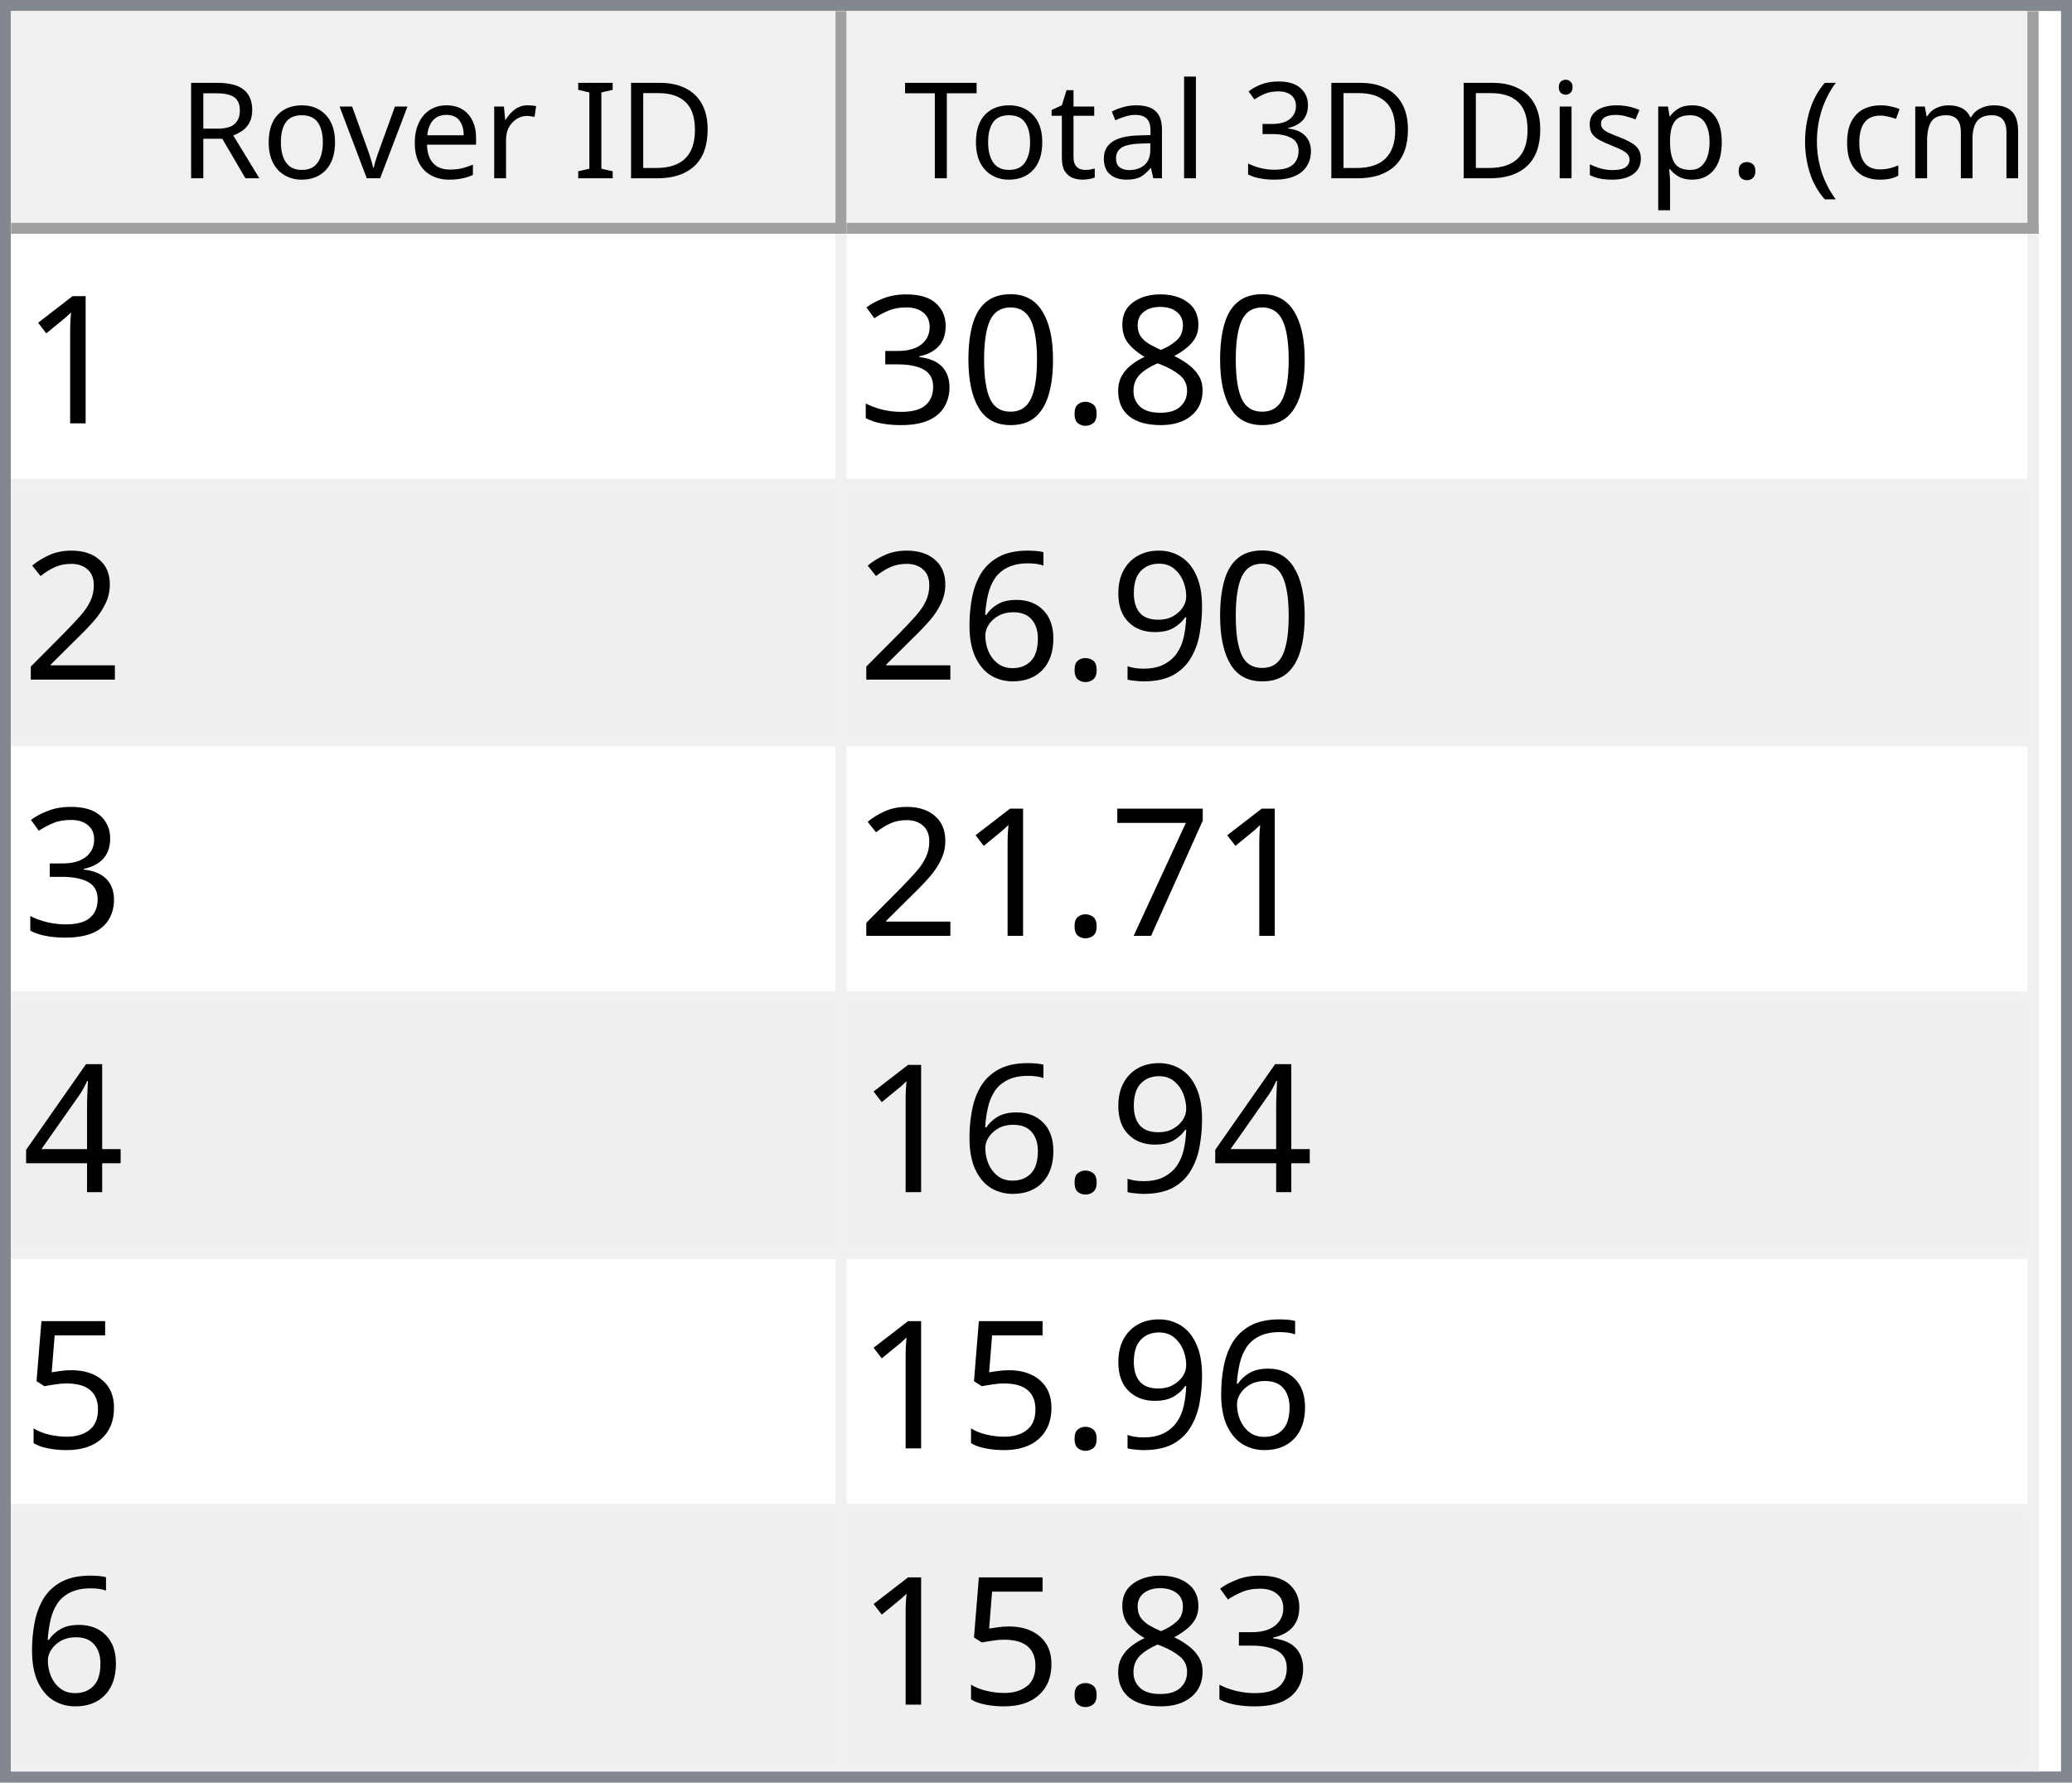
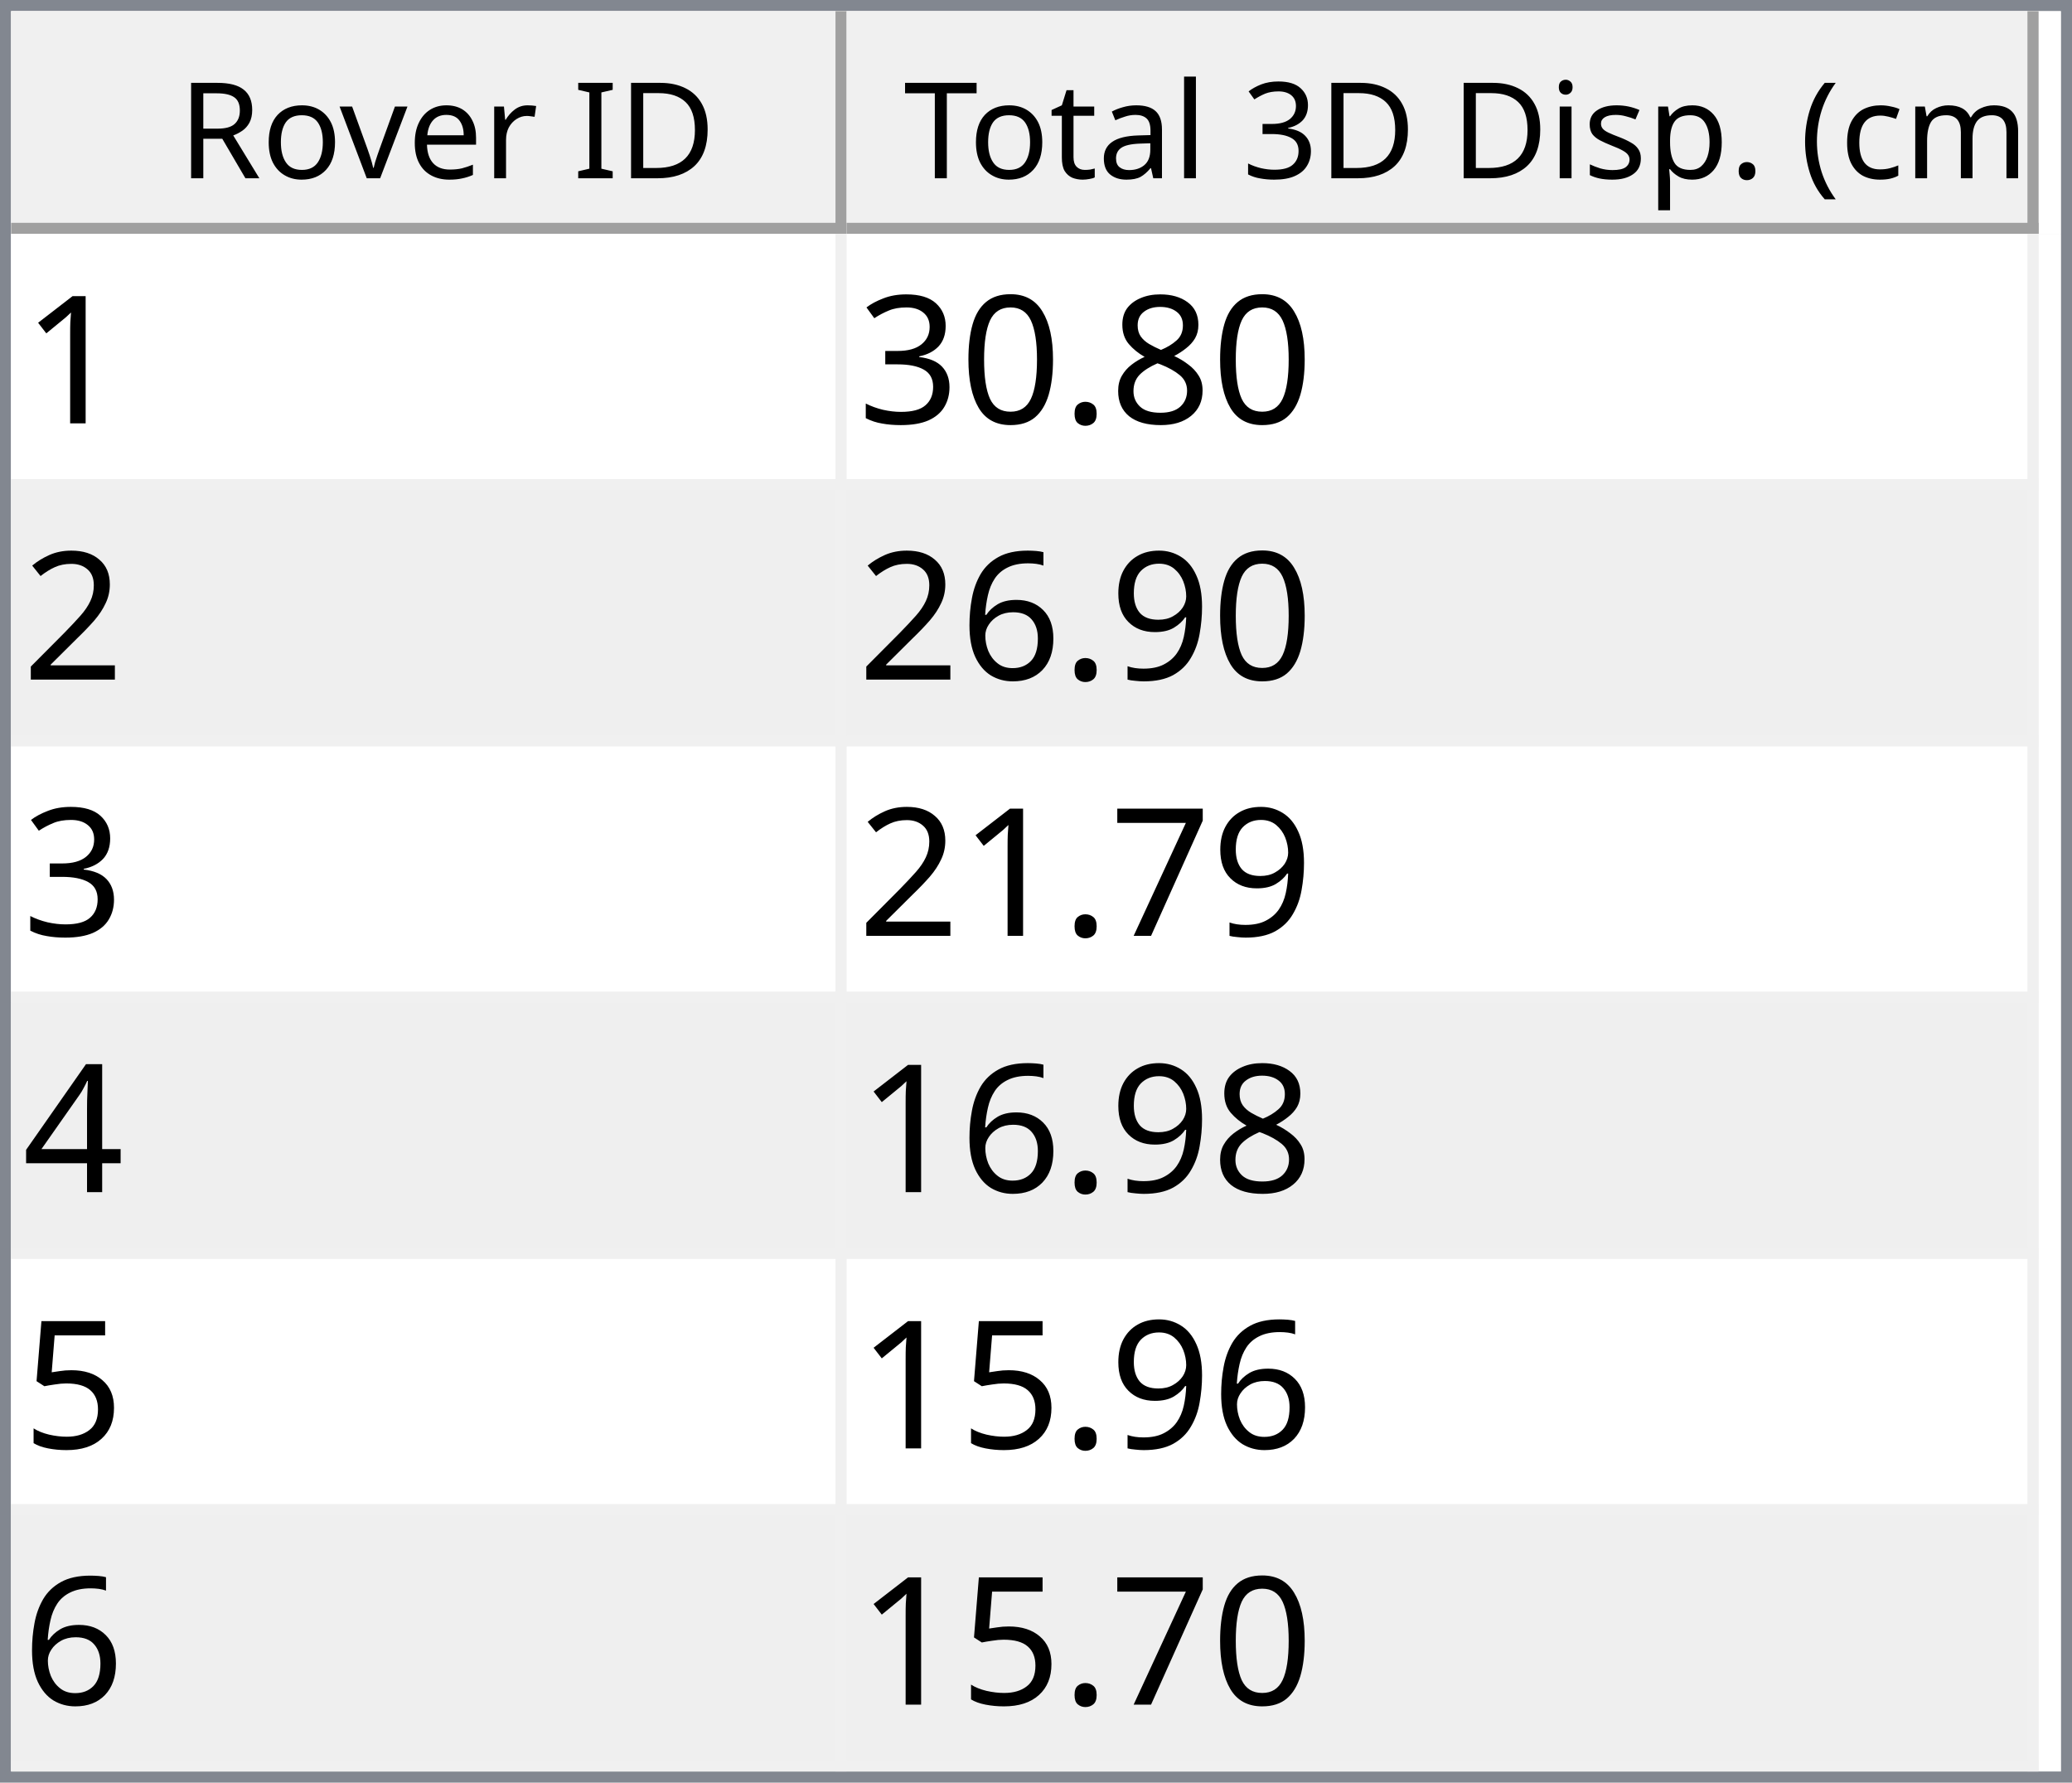
<svg xmlns="http://www.w3.org/2000/svg" style="fill-opacity:1; color-rendering:auto; color-interpolation:auto; text-rendering:auto; stroke:black; stroke-linecap:square; stroke-miterlimit:10; shape-rendering:auto; stroke-opacity:1; fill:black; stroke-dasharray:none; font-weight:normal; stroke-width:1; font-family:'Dialog'; font-style:normal; stroke-linejoin:miter; font-size:12px; stroke-dashoffset:0; image-rendering:auto;" width="186" height="160">
  <defs id="genericDefs" />
  <g>
    <defs id="defs1">
      <clipPath clipPathUnits="userSpaceOnUse" id="clipPath1">
        <path d="M0 0 L186 0 L186 160 L0 160 L0 0 Z" />
      </clipPath>
      <clipPath clipPathUnits="userSpaceOnUse" id="clipPath2">
        <path d="M0 0 L0 160 L186 160 L186 0 Z" />
      </clipPath>
      <clipPath clipPathUnits="userSpaceOnUse" id="clipPath3">
        <path d="M0 0 L0 20 L184 20 L184 0 Z" />
      </clipPath>
      <clipPath clipPathUnits="userSpaceOnUse" id="clipPath4">
        <path d="M0 0 L0 20 L75 20 L75 0 Z" />
      </clipPath>
      <clipPath clipPathUnits="userSpaceOnUse" id="clipPath5">
        <path d="M1 1 L1 19 L74 19 L74 1 Z" />
      </clipPath>
      <clipPath clipPathUnits="userSpaceOnUse" id="clipPath6">
        <path d="M0 0 L0 18 L73 18 L73 0 Z" />
      </clipPath>
      <clipPath clipPathUnits="userSpaceOnUse" id="clipPath7">
        <path d="M-0.5 -0.5 L-0.5 19.5 L74.5 19.5 L74.5 -0.5 Z" />
      </clipPath>
      <clipPath clipPathUnits="userSpaceOnUse" id="clipPath8">
        <path d="M0 0 L0 20 L107 20 L107 0 Z" />
      </clipPath>
      <clipPath clipPathUnits="userSpaceOnUse" id="clipPath9">
        <path d="M1 1 L1 19 L106 19 L106 1 Z" />
      </clipPath>
      <clipPath clipPathUnits="userSpaceOnUse" id="clipPath10">
        <path d="M0 0 L0 18 L105 18 L105 0 Z" />
      </clipPath>
      <clipPath clipPathUnits="userSpaceOnUse" id="clipPath11">
        <path d="M-0.5 -0.5 L-0.5 19.5 L106.5 19.5 L106.5 -0.5 Z" />
      </clipPath>
      <clipPath clipPathUnits="userSpaceOnUse" id="clipPath12">
        <path d="M0 0 L0 138 L184 138 L184 0 Z" />
      </clipPath>
      <clipPath clipPathUnits="userSpaceOnUse" id="clipPath13">
        <path d="M0 0 L0 138 L182 138 L182 0 Z" />
      </clipPath>
      <clipPath clipPathUnits="userSpaceOnUse" id="clipPath14">
        <path d="M-0.5 -0.5 L-0.5 137.5 L181.5 137.5 L181.5 -0.5 Z" />
      </clipPath>
      <clipPath clipPathUnits="userSpaceOnUse" id="clipPath15">
        <path d="M0 0 L0 22 L74 22 L74 0 Z" />
      </clipPath>
      <clipPath clipPathUnits="userSpaceOnUse" id="clipPath16">
        <path d="M0 0 L0 22 L106 22 L106 0 Z" />
      </clipPath>
      <font horiz-adv-x="64.551" id="font1">
        <font-face ascent="107.91" descent="25.098" units-per-em="100" style="font-style:normal; font-family:Segoe UI; font-weight:normal;" />
        <missing-glyph horiz-adv-x="64.551" d="M8.109 0 L8.109 68.266 L56.453 68.266 L56.453 0 L8.109 0 ZM15.328 7.234 L49.219 7.234 L49.219 61.031 L15.328 61.031 L15.328 7.234 Z" />
        <glyph unicode="D" horiz-adv-x="70.117" d="M9.188 0 L9.188 70.016 L28.516 70.016 Q65.531 70.016 65.531 35.891 Q65.531 19.672 55.25 9.836 Q44.969 0 27.734 0 L9.188 0 ZM17.391 62.594 L17.391 7.422 L27.828 7.422 Q41.609 7.422 49.273 14.797 Q56.938 22.172 56.938 35.688 Q56.938 62.594 28.328 62.594 L17.391 62.594 Z" />
        <glyph unicode="I" horiz-adv-x="26.611" d="M17.391 0 L9.188 0 L9.188 70.016 L17.391 70.016 L17.391 0 Z" />
        <glyph unicode=" " horiz-adv-x="27.393" d="" />
        <glyph unicode="r" horiz-adv-x="34.766" d="M34.188 41.891 Q32.078 43.5 28.125 43.5 Q23 43.5 19.555 38.672 Q16.109 33.844 16.109 25.484 L16.109 0 L8.109 0 L8.109 50 L16.109 50 L16.109 39.703 L16.312 39.703 Q18.016 44.969 21.531 47.922 Q25.047 50.875 29.391 50.875 Q32.516 50.875 34.188 50.203 L34.188 41.891 Z" />
        <glyph unicode="e" horiz-adv-x="52.295" d="M48.297 23 L12.984 23 Q13.188 14.656 17.484 10.109 Q21.781 5.562 29.297 5.562 Q37.75 5.562 44.828 11.141 L44.828 3.609 Q38.234 -1.172 27.391 -1.172 Q16.797 -1.172 10.742 5.641 Q4.688 12.453 4.688 24.812 Q4.688 36.469 11.305 43.82 Q17.922 51.172 27.734 51.172 Q37.547 51.172 42.922 44.828 Q48.297 38.484 48.297 27.203 L48.297 23 ZM40.094 29.781 Q40.047 36.719 36.75 40.578 Q33.453 44.438 27.594 44.438 Q21.922 44.438 17.969 40.383 Q14.016 36.328 13.094 29.781 L40.094 29.781 Z" />
        <glyph unicode="v" horiz-adv-x="47.9" d="M47.406 50 L27.484 0 L19.625 0 L0.688 50 L9.469 50 L22.172 13.672 Q23.578 9.672 23.922 6.688 L24.125 6.688 Q24.609 10.453 25.688 13.484 L38.969 50 L47.406 50 Z" />
        <glyph unicode="o" horiz-adv-x="58.594" d="M29 -1.172 Q17.922 -1.172 11.305 5.836 Q4.688 12.844 4.688 24.422 Q4.688 37.016 11.57 44.094 Q18.453 51.172 30.172 51.172 Q41.359 51.172 47.633 44.289 Q53.906 37.406 53.906 25.203 Q53.906 13.234 47.141 6.031 Q40.375 -1.172 29 -1.172 ZM29.594 44.438 Q21.875 44.438 17.383 39.188 Q12.891 33.938 12.891 24.703 Q12.891 15.828 17.43 10.695 Q21.969 5.562 29.594 5.562 Q37.359 5.562 41.531 10.594 Q45.703 15.625 45.703 24.906 Q45.703 34.281 41.531 39.359 Q37.359 44.438 29.594 44.438 Z" />
        <glyph unicode="R" horiz-adv-x="59.814" d="M59.375 0 L49.609 0 L37.891 19.625 Q36.281 22.359 34.766 24.289 Q33.25 26.219 31.664 27.438 Q30.078 28.656 28.25 29.219 Q26.422 29.781 24.125 29.781 L17.391 29.781 L17.391 0 L9.188 0 L9.188 70.016 L30.078 70.016 Q34.672 70.016 38.555 68.867 Q42.438 67.719 45.289 65.375 Q48.141 63.031 49.758 59.547 Q51.375 56.062 51.375 51.375 Q51.375 47.703 50.273 44.656 Q49.172 41.609 47.148 39.211 Q45.125 36.812 42.266 35.133 Q39.406 33.453 35.844 32.516 L35.844 32.328 Q37.594 31.547 38.891 30.547 Q40.188 29.547 41.359 28.18 Q42.531 26.812 43.68 25.078 Q44.828 23.344 46.234 21.047 L59.375 0 ZM17.391 62.594 L17.391 37.203 L28.516 37.203 Q31.594 37.203 34.203 38.133 Q36.812 39.062 38.719 40.797 Q40.625 42.531 41.703 45.047 Q42.781 47.562 42.781 50.688 Q42.781 56.297 39.141 59.445 Q35.5 62.594 28.609 62.594 L17.391 62.594 Z" />
        <glyph unicode=")" horiz-adv-x="30.176" d="M8.297 -15.922 L1.172 -15.922 Q16.406 2.344 16.406 26.812 Q16.406 51.469 1.078 70.016 L8.297 70.016 Q23.531 52.156 23.531 26.703 Q23.531 1.375 8.297 -15.922 Z" />
        <glyph unicode="m" horiz-adv-x="86.133" d="M79.109 0 L71.094 0 L71.094 28.719 Q71.094 37.016 68.531 40.727 Q65.969 44.438 59.906 44.438 Q54.781 44.438 51.195 39.75 Q47.609 35.062 47.609 28.516 L47.609 0 L39.594 0 L39.594 29.688 Q39.594 44.438 28.219 44.438 Q22.953 44.438 19.531 40.016 Q16.109 35.594 16.109 28.516 L16.109 0 L8.109 0 L8.109 50 L16.109 50 L16.109 42.094 L16.312 42.094 Q21.625 51.172 31.844 51.172 Q36.969 51.172 40.773 48.312 Q44.578 45.453 46 40.828 Q51.562 51.172 62.594 51.172 Q79.109 51.172 79.109 30.812 L79.109 0 Z" />
        <glyph unicode="c" horiz-adv-x="46.191" d="M42.188 2.297 Q36.422 -1.172 28.516 -1.172 Q17.828 -1.172 11.258 5.789 Q4.688 12.75 4.688 23.828 Q4.688 36.188 11.766 43.68 Q18.844 51.172 30.672 51.172 Q37.25 51.172 42.281 48.734 L42.281 40.531 Q36.719 44.438 30.375 44.438 Q22.703 44.438 17.797 38.945 Q12.891 33.453 12.891 24.516 Q12.891 15.719 17.508 10.641 Q22.125 5.562 29.891 5.562 Q36.422 5.562 42.188 9.906 L42.188 2.297 Z" />
        <glyph unicode="(" horiz-adv-x="30.176" d="M29.109 -15.922 L21.969 -15.922 Q6.844 1.375 6.844 26.703 Q6.844 52.156 21.969 70.016 L29.203 70.016 Q13.875 51.469 13.875 26.812 Q13.875 2.344 29.109 -15.922 Z" />
        <glyph unicode="." horiz-adv-x="21.68" d="M10.891 -1.078 Q8.641 -1.078 7.055 0.539 Q5.469 2.156 5.469 4.391 Q5.469 6.641 7.055 8.273 Q8.641 9.906 10.891 9.906 Q13.188 9.906 14.797 8.273 Q16.406 6.641 16.406 4.391 Q16.406 2.156 14.797 0.539 Q13.188 -1.078 10.891 -1.078 Z" />
        <glyph unicode="p" horiz-adv-x="58.789" d="M16.312 7.234 L16.109 7.234 L16.109 -23 L8.109 -23 L8.109 50 L16.109 50 L16.109 41.219 L16.312 41.219 Q22.219 51.172 33.594 51.172 Q43.266 51.172 48.688 44.461 Q54.109 37.75 54.109 26.469 Q54.109 13.922 48 6.375 Q41.891 -1.172 31.297 -1.172 Q21.578 -1.172 16.312 7.234 ZM16.109 27.391 L16.109 20.406 Q16.109 14.203 20.141 9.883 Q24.172 5.562 30.375 5.562 Q37.641 5.562 41.773 11.133 Q45.906 16.703 45.906 26.609 Q45.906 34.969 42.047 39.703 Q38.188 44.438 31.594 44.438 Q24.609 44.438 20.359 39.578 Q16.109 34.719 16.109 27.391 Z" />
        <glyph unicode="s" horiz-adv-x="42.432" d="M5.078 1.812 L5.078 10.406 Q11.625 5.562 19.484 5.562 Q30.031 5.562 30.031 12.594 Q30.031 14.594 29.125 15.992 Q28.219 17.391 26.68 18.461 Q25.141 19.531 23.07 20.383 Q21 21.234 18.609 22.172 Q15.281 23.484 12.766 24.828 Q10.25 26.172 8.57 27.859 Q6.891 29.547 6.031 31.695 Q5.172 33.844 5.172 36.719 Q5.172 40.234 6.789 42.945 Q8.406 45.656 11.086 47.484 Q13.766 49.312 17.211 50.242 Q20.656 51.172 24.312 51.172 Q30.812 51.172 35.938 48.922 L35.938 40.828 Q30.422 44.438 23.25 44.438 Q21 44.438 19.195 43.922 Q17.391 43.406 16.094 42.477 Q14.797 41.547 14.086 40.258 Q13.375 38.969 13.375 37.406 Q13.375 35.453 14.086 34.133 Q14.797 32.812 16.164 31.789 Q17.531 30.766 19.484 29.938 Q21.438 29.109 23.922 28.125 Q27.25 26.859 29.883 25.516 Q32.516 24.172 34.375 22.484 Q36.234 20.797 37.234 18.602 Q38.234 16.406 38.234 13.375 Q38.234 9.672 36.602 6.938 Q34.969 4.203 32.234 2.398 Q29.5 0.594 25.93 -0.289 Q22.359 -1.172 18.453 -1.172 Q10.75 -1.172 5.078 1.812 Z" />
        <glyph unicode="i" horiz-adv-x="24.219" d="M12.203 62.703 Q10.062 62.703 8.547 64.164 Q7.031 65.625 7.031 67.875 Q7.031 70.125 8.547 71.609 Q10.062 73.094 12.203 73.094 Q14.406 73.094 15.945 71.609 Q17.484 70.125 17.484 67.875 Q17.484 65.719 15.945 64.211 Q14.406 62.703 12.203 62.703 ZM16.109 0 L8.109 0 L8.109 50 L16.109 50 L16.109 0 Z" />
        <glyph unicode="3" horiz-adv-x="53.906" d="M46.531 19.828 Q46.531 15.094 44.75 11.211 Q42.969 7.328 39.719 4.57 Q36.469 1.812 31.93 0.297 Q27.391 -1.219 21.922 -1.219 Q11.922 -1.219 6 2.594 L6 11.188 Q13.094 5.609 22.219 5.609 Q25.875 5.609 28.828 6.539 Q31.781 7.469 33.906 9.227 Q36.031 10.984 37.18 13.477 Q38.328 15.969 38.328 19.094 Q38.328 32.812 18.797 32.812 L12.984 32.812 L12.984 39.594 L18.5 39.594 Q35.797 39.594 35.797 52.484 Q35.797 64.406 22.609 64.406 Q15.188 64.406 8.688 59.422 L8.688 67.188 Q15.375 71.188 24.609 71.188 Q29 71.188 32.57 69.969 Q36.141 68.75 38.68 66.555 Q41.219 64.359 42.609 61.281 Q44 58.203 44 54.5 Q44 40.672 30.031 36.719 L30.031 36.531 Q33.594 36.141 36.625 34.797 Q39.656 33.453 41.852 31.305 Q44.047 29.156 45.289 26.25 Q46.531 23.344 46.531 19.828 Z" />
        <glyph unicode="l" horiz-adv-x="24.219" d="M16.109 0 L8.109 0 L8.109 74.031 L16.109 74.031 L16.109 0 Z" />
        <glyph unicode="a" horiz-adv-x="50.879" d="M43.891 0 L35.891 0 L35.891 7.812 L35.688 7.812 Q30.469 -1.172 20.312 -1.172 Q12.844 -1.172 8.617 2.781 Q4.391 6.734 4.391 13.281 Q4.391 27.297 20.906 29.594 L35.891 31.688 Q35.891 44.438 25.594 44.438 Q16.547 44.438 9.281 38.281 L9.281 46.484 Q16.656 51.172 26.266 51.172 Q43.891 51.172 43.891 32.516 L43.891 0 ZM35.891 25.297 L23.828 23.641 Q18.266 22.859 15.43 20.875 Q12.594 18.891 12.594 13.875 Q12.594 10.203 15.211 7.883 Q17.828 5.562 22.172 5.562 Q28.125 5.562 32.008 9.742 Q35.891 13.922 35.891 20.312 L35.891 25.297 Z" />
        <glyph unicode="t" horiz-adv-x="33.887" d="M31.297 0.484 Q28.469 -1.078 23.828 -1.078 Q10.688 -1.078 10.688 13.578 L10.688 43.172 L2.094 43.172 L2.094 50 L10.688 50 L10.688 62.203 L18.703 64.797 L18.703 50 L31.297 50 L31.297 43.172 L18.703 43.172 L18.703 14.984 Q18.703 9.969 20.414 7.82 Q22.125 5.672 26.078 5.672 Q29.109 5.672 31.297 7.328 L31.297 0.484 Z" />
        <glyph unicode="T" horiz-adv-x="52.393" d="M50.594 62.594 L30.375 62.594 L30.375 0 L22.172 0 L22.172 62.594 L2 62.594 L2 70.016 L50.594 70.016 L50.594 62.594 Z" />
      </font>
      <font horiz-adv-x="75.0" id="font2">
        <font-face ascent="100.537" descent="21.973" units-per-em="100" style="font-style:normal; font-family:sans-serif; font-weight:normal;" />
        <missing-glyph horiz-adv-x="75.0" d="M12.5 0 L12.5 62.5 L62.5 62.5 L62.5 0 L12.5 0 ZM14.062 1.562 L60.938 1.562 L60.938 60.938 L14.062 60.938 L14.062 1.562 Z" />
        <glyph unicode="1" horiz-adv-x="55.615" d="M37.25 0 L28.469 0 L28.469 56 Q25.297 52.984 20.141 49.953 Q14.984 46.922 10.891 45.406 L10.891 53.906 Q18.266 57.375 23.781 62.305 Q29.297 67.234 31.594 71.875 L37.25 71.875 L37.25 0 Z" />
        <glyph unicode="8" horiz-adv-x="55.615" d="M17.672 38.812 Q12.203 40.828 9.57 44.539 Q6.938 48.25 6.938 53.422 Q6.938 61.234 12.555 66.555 Q18.172 71.875 27.484 71.875 Q36.859 71.875 42.578 66.43 Q48.297 60.984 48.297 53.172 Q48.297 48.188 45.68 44.508 Q43.062 40.828 37.75 38.812 Q44.344 36.672 47.781 31.883 Q51.219 27.094 51.219 20.453 Q51.219 11.281 44.727 5.031 Q38.234 -1.219 27.641 -1.219 Q17.047 -1.219 10.547 5.055 Q4.047 11.328 4.047 20.703 Q4.047 27.688 7.594 32.398 Q11.141 37.109 17.672 38.812 ZM15.922 53.719 Q15.922 48.641 19.195 45.414 Q22.469 42.188 27.688 42.188 Q32.766 42.188 36.016 45.383 Q39.266 48.578 39.266 53.219 Q39.266 58.062 35.914 61.359 Q32.562 64.656 27.594 64.656 Q22.562 64.656 19.242 61.43 Q15.922 58.203 15.922 53.719 ZM13.094 20.656 Q13.094 16.891 14.875 13.375 Q16.656 9.859 20.172 7.93 Q23.688 6 27.734 6 Q34.031 6 38.133 10.055 Q42.234 14.109 42.234 20.359 Q42.234 26.703 38.016 30.859 Q33.797 35.016 27.438 35.016 Q21.234 35.016 17.164 30.914 Q13.094 26.812 13.094 20.656 Z" />
        <glyph unicode="." horiz-adv-x="27.783" d="M9.078 0 L9.078 10.016 L19.094 10.016 L19.094 0 L9.078 0 Z" />
        <glyph unicode="0" horiz-adv-x="55.615" d="M4.156 35.297 Q4.156 48 6.766 55.742 Q9.375 63.484 14.523 67.68 Q19.672 71.875 27.484 71.875 Q33.25 71.875 37.594 69.555 Q41.938 67.234 44.773 62.867 Q47.609 58.5 49.219 52.227 Q50.828 45.953 50.828 35.297 Q50.828 22.703 48.242 14.969 Q45.656 7.234 40.508 3.008 Q35.359 -1.219 27.484 -1.219 Q17.141 -1.219 11.234 6.203 Q4.156 15.141 4.156 35.297 ZM13.188 35.297 Q13.188 17.672 17.312 11.836 Q21.438 6 27.484 6 Q33.547 6 37.672 11.859 Q41.797 17.719 41.797 35.297 Q41.797 52.984 37.672 58.789 Q33.547 64.594 27.391 64.594 Q21.344 64.594 17.719 59.469 Q13.188 52.938 13.188 35.297 Z" />
        <glyph unicode="3" horiz-adv-x="55.615" d="M4.203 18.891 L12.984 20.062 Q14.5 12.594 18.141 9.297 Q21.781 6 27 6 Q33.203 6 37.477 10.297 Q41.75 14.594 41.75 20.953 Q41.75 27 37.797 30.93 Q33.844 34.859 27.734 34.859 Q25.25 34.859 21.531 33.891 L22.516 41.609 Q23.391 41.5 23.922 41.5 Q29.547 41.5 34.039 44.43 Q38.531 47.359 38.531 53.469 Q38.531 58.297 35.258 61.477 Q31.984 64.656 26.812 64.656 Q21.688 64.656 18.266 61.43 Q14.844 58.203 13.875 51.766 L5.078 53.328 Q6.688 62.156 12.398 67.016 Q18.109 71.875 26.609 71.875 Q32.469 71.875 37.398 69.359 Q42.328 66.844 44.945 62.5 Q47.562 58.156 47.562 53.266 Q47.562 48.641 45.07 44.828 Q42.578 41.016 37.703 38.766 Q44.047 37.312 47.562 32.695 Q51.078 28.078 51.078 21.141 Q51.078 11.766 44.242 5.25 Q37.406 -1.266 26.953 -1.266 Q17.531 -1.266 11.305 4.352 Q5.078 9.969 4.203 18.891 Z" />
        <glyph unicode="2" horiz-adv-x="55.615" d="M50.344 8.453 L50.344 0 L3.031 0 Q2.938 3.172 4.047 6.109 Q5.859 10.938 9.836 15.625 Q13.812 20.312 21.344 26.469 Q33.016 36.031 37.117 41.625 Q41.219 47.219 41.219 52.203 Q41.219 57.422 37.477 61.008 Q33.734 64.594 27.734 64.594 Q21.391 64.594 17.578 60.789 Q13.766 56.984 13.719 50.25 L4.688 51.172 Q5.609 61.281 11.664 66.578 Q17.719 71.875 27.938 71.875 Q38.234 71.875 44.242 66.164 Q50.25 60.453 50.25 52 Q50.25 47.703 48.492 43.555 Q46.734 39.406 42.656 34.812 Q38.578 30.219 29.109 22.219 Q21.188 15.578 18.945 13.211 Q16.703 10.844 15.234 8.453 L50.344 8.453 Z" />
        <glyph unicode="9" horiz-adv-x="55.615" d="M5.469 16.547 L13.922 17.328 Q14.984 11.375 18.016 8.688 Q21.047 6 25.781 6 Q29.828 6 32.883 7.859 Q35.938 9.719 37.891 12.82 Q39.844 15.922 41.164 21.195 Q42.484 26.469 42.484 31.938 Q42.484 32.516 42.438 33.688 Q39.797 29.5 35.234 26.883 Q30.672 24.266 25.344 24.266 Q16.453 24.266 10.305 30.711 Q4.156 37.156 4.156 47.703 Q4.156 58.594 10.578 65.234 Q17 71.875 26.656 71.875 Q33.641 71.875 39.43 68.117 Q45.219 64.359 48.219 57.398 Q51.219 50.438 51.219 37.25 Q51.219 23.531 48.242 15.406 Q45.266 7.281 39.383 3.031 Q33.5 -1.219 25.594 -1.219 Q17.188 -1.219 11.867 3.445 Q6.547 8.109 5.469 16.547 ZM41.453 48.141 Q41.453 55.719 37.43 60.156 Q33.406 64.594 27.734 64.594 Q21.875 64.594 17.531 59.812 Q13.188 55.031 13.188 47.406 Q13.188 40.578 17.312 36.305 Q21.438 32.031 27.484 32.031 Q33.594 32.031 37.523 36.305 Q41.453 40.578 41.453 48.141 Z" />
        <glyph unicode="6" horiz-adv-x="55.615" d="M49.75 54.047 L41.016 53.375 Q39.844 58.547 37.703 60.891 Q34.125 64.656 28.906 64.656 Q24.703 64.656 21.531 62.312 Q17.391 59.281 14.992 53.469 Q12.594 47.656 12.5 36.922 Q15.672 41.75 20.266 44.094 Q24.859 46.438 29.891 46.438 Q38.672 46.438 44.852 39.969 Q51.031 33.5 51.031 23.25 Q51.031 16.5 48.125 10.719 Q45.219 4.938 40.141 1.859 Q35.062 -1.219 28.609 -1.219 Q17.625 -1.219 10.695 6.859 Q3.766 14.938 3.766 33.5 Q3.766 54.25 11.422 63.672 Q18.109 71.875 29.438 71.875 Q37.891 71.875 43.289 67.141 Q48.688 62.406 49.75 54.047 ZM13.875 23.188 Q13.875 18.656 15.797 14.508 Q17.719 10.359 21.188 8.18 Q24.656 6 28.469 6 Q34.031 6 38.039 10.492 Q42.047 14.984 42.047 22.703 Q42.047 30.125 38.086 34.398 Q34.125 38.672 28.125 38.672 Q22.172 38.672 18.023 34.398 Q13.875 30.125 13.875 23.188 Z" />
        <glyph unicode="7" horiz-adv-x="55.615" d="M4.734 62.203 L4.734 70.656 L51.078 70.656 L51.078 63.812 Q44.234 56.547 37.523 44.484 Q30.812 32.422 27.156 19.672 Q24.516 10.688 23.781 0 L14.75 0 Q14.891 8.453 18.062 20.414 Q21.234 32.375 27.172 43.484 Q33.109 54.594 39.797 62.203 L4.734 62.203 Z" />
        <glyph unicode="4" horiz-adv-x="55.615" d="M32.328 0 L32.328 17.141 L1.266 17.141 L1.266 25.203 L33.938 71.578 L41.109 71.578 L41.109 25.203 L50.781 25.203 L50.781 17.141 L41.109 17.141 L41.109 0 L32.328 0 ZM32.328 25.203 L32.328 57.469 L9.906 25.203 L32.328 25.203 Z" />
        <glyph unicode="5" horiz-adv-x="55.615" d="M4.156 18.75 L13.375 19.531 Q14.406 12.797 18.141 9.398 Q21.875 6 27.156 6 Q33.5 6 37.891 10.789 Q42.281 15.578 42.281 23.484 Q42.281 31 38.062 35.352 Q33.844 39.703 27 39.703 Q22.75 39.703 19.336 37.773 Q15.922 35.844 13.969 32.766 L5.719 33.844 L12.641 70.609 L48.25 70.609 L48.25 62.203 L19.672 62.203 L15.828 42.969 Q22.266 47.469 29.344 47.469 Q38.719 47.469 45.164 40.969 Q51.609 34.469 51.609 24.266 Q51.609 14.547 45.953 7.469 Q39.062 -1.219 27.156 -1.219 Q17.391 -1.219 11.211 4.25 Q5.031 9.719 4.156 18.75 Z" />
      </font>
    </defs>
    <g style="fill:white; stroke:white;">
      <rect x="0" y="0" width="186" style="clip-path:url(#clipPath1); stroke:none;" height="160" />
    </g>
    <g style="fill:white; text-rendering:optimizeSpeed; color-rendering:optimizeSpeed; image-rendering:optimizeSpeed; shape-rendering:crispEdges; stroke:white; color-interpolation:sRGB;">
      <rect x="0" width="186" height="160" y="0" style="stroke:none;" />
      <path style="stroke:none;" d="M0 160 L186 160 L186 0 L0 0 Z" />
    </g>
    <g style="fill:rgb(240,240,240); font-family:'Segoe UI'; stroke:rgb(240,240,240);">
      <rect x="0" y="0" width="186" style="clip-path:url(#clipPath2); stroke:none;" height="160" />
    </g>
    <g style="fill:rgb(130,135,144); font-family:'Segoe UI'; stroke:rgb(130,135,144);">
      <path d="M0 0 L186 0 L186 160 L0 160 L0 0 ZM1 1 L185 1 L185 159 L1 159 L1 1 Z" style="fill-rule:evenodd; clip-path:url(#clipPath2); stroke:none;" />
    </g>
    <g style="fill:white; font-family:'Segoe UI'; stroke:white;" transform="translate(1,1)">
      <rect x="0" y="0" width="184" style="clip-path:url(#clipPath3); stroke:none;" height="20" />
    </g>
    <g style="fill:rgb(240,240,240); font-family:'Segoe UI'; stroke:rgb(240,240,240);" transform="translate(1,1)">
      <rect x="0" y="0" width="75" style="clip-path:url(#clipPath4); stroke:none;" height="20" />
    </g>
    <g style="font-family:'Segoe UI';" transform="translate(2,2)">
      <text x="14" xml:space="preserve" y="14" style="clip-path:url(#clipPath6); stroke:none;">Rover ID</text>
    </g>
    <g style="fill:rgb(160,160,160); font-family:'Segoe UI'; stroke:rgb(160,160,160); stroke-linejoin:bevel;" transform="translate(1.5,1.5)">
      <line x1="74" x2="74" y1="0" style="fill:none; clip-path:url(#clipPath7);" y2="19" />
    </g>
    <g style="fill:rgb(160,160,160); font-family:'Segoe UI'; stroke:rgb(160,160,160); stroke-linejoin:bevel;" transform="matrix(1,0,0,1,1,1) translate(0.5,0.5)">
      <line x1="0" x2="74" y1="19" style="fill:none; clip-path:url(#clipPath7);" y2="19" />
    </g>
    <g style="fill:rgb(240,240,240); font-family:'Segoe UI'; stroke:rgb(240,240,240);" transform="translate(76,1)">
      <rect x="0" y="0" width="107" style="clip-path:url(#clipPath8); stroke:none;" height="20" />
    </g>
    <g style="font-family:'Segoe UI';" transform="translate(77,2)">
      <text x="1" xml:space="preserve" y="14" style="clip-path:url(#clipPath10); stroke:none;"> Total 3D Disp. (cm)</text>
    </g>
    <g style="fill:rgb(160,160,160); font-family:'Segoe UI'; stroke:rgb(160,160,160); stroke-linejoin:bevel;" transform="translate(76.5,1.5)">
      <line x1="106" x2="106" y1="0" style="fill:none; clip-path:url(#clipPath11);" y2="19" />
    </g>
    <g style="fill:rgb(160,160,160); font-family:'Segoe UI'; stroke:rgb(160,160,160); stroke-linejoin:bevel;" transform="matrix(1,0,0,1,76,1) translate(0.5,0.5)">
      <line x1="0" x2="106" y1="19" style="fill:none; clip-path:url(#clipPath11);" y2="19" />
    </g>
    <g style="fill:white; font-family:'Segoe UI'; stroke:white;" transform="translate(1,21)">
      <rect x="0" y="0" width="184" style="clip-path:url(#clipPath12); stroke:none;" height="138" />
    </g>
    <g style="fill:rgb(240,240,240); font-size:16px; font-family:sans-serif; stroke:rgb(240,240,240);" transform="translate(1,21)">
      <rect x="0" y="0" width="182" style="clip-path:url(#clipPath13); stroke:none;" height="138" />
      <line transform="translate(0.5,0.5)" x1="0" x2="181" y1="22" style="clip-path:url(#clipPath14); fill:none; stroke-linejoin:bevel;" y2="22" />
    </g>
    <g transform="matrix(1,0,0,1,1,21) translate(0.5,0.5)" style="fill:rgb(240,240,240); font-size:16px; font-family:sans-serif; stroke:rgb(240,240,240); stroke-linejoin:bevel;">
      <line x1="0" x2="181" y1="45" style="fill:none; clip-path:url(#clipPath14);" y2="45" />
    </g>
    <g transform="matrix(1,0,0,1,1,21) translate(0.5,0.5)" style="fill:rgb(240,240,240); font-size:16px; font-family:sans-serif; stroke:rgb(240,240,240); stroke-linejoin:bevel;">
      <line x1="0" x2="181" y1="68" style="fill:none; clip-path:url(#clipPath14);" y2="68" />
    </g>
    <g transform="matrix(1,0,0,1,1,21) translate(0.5,0.5)" style="fill:rgb(240,240,240); font-size:16px; font-family:sans-serif; stroke:rgb(240,240,240); stroke-linejoin:bevel;">
      <line x1="0" x2="181" y1="91" style="fill:none; clip-path:url(#clipPath14);" y2="91" />
    </g>
    <g transform="matrix(1,0,0,1,1,21) translate(0.5,0.5)" style="fill:rgb(240,240,240); font-size:16px; font-family:sans-serif; stroke:rgb(240,240,240); stroke-linejoin:bevel;">
      <line x1="0" x2="181" y1="114" style="fill:none; clip-path:url(#clipPath14);" y2="114" />
    </g>
    <g transform="matrix(1,0,0,1,1,21) translate(0.5,0.5)" style="fill:rgb(240,240,240); font-size:16px; font-family:sans-serif; stroke:rgb(240,240,240); stroke-linejoin:bevel;">
      <line x1="0" x2="181" y1="137" style="fill:none; clip-path:url(#clipPath14);" y2="137" />
    </g>
    <g transform="matrix(1,0,0,1,1,21) translate(0.5,0.5)" style="fill:rgb(240,240,240); font-size:16px; font-family:sans-serif; stroke:rgb(240,240,240); stroke-linejoin:bevel;">
      <line x1="74" x2="74" y1="0" style="fill:none; clip-path:url(#clipPath14);" y2="137" />
    </g>
    <g transform="matrix(1,0,0,1,1,21) translate(0.5,0.5)" style="fill:rgb(240,240,240); font-size:16px; font-family:sans-serif; stroke:rgb(240,240,240); stroke-linejoin:bevel;">
      <line x1="181" x2="181" y1="0" style="fill:none; clip-path:url(#clipPath14);" y2="137" />
    </g>
    <g style="fill:white; font-size:16px; font-family:sans-serif; stroke:white;" transform="matrix(1,0,0,1,1,21)">
      <rect x="0" y="0" width="74" style="clip-path:url(#clipPath15); stroke:none;" height="22" />
      <text x="1" y="17" style="fill:black; clip-path:url(#clipPath15); stroke:none;" xml:space="preserve">1</text>
    </g>
    <g style="fill:white; font-size:16px; font-family:sans-serif; stroke:white;" transform="matrix(1,0,0,1,1,21) translate(75,0)">
      <rect x="0" y="0" width="106" style="clip-path:url(#clipPath16); stroke:none;" height="22" />
      <text x="1" y="17" style="fill:black; clip-path:url(#clipPath16); stroke:none;" xml:space="preserve">30.80</text>
    </g>
    <g style="fill:rgb(239,239,239); font-size:16px; font-family:sans-serif; stroke:rgb(239,239,239);" transform="matrix(1,0,0,1,1,21) translate(0,23)">
      <rect x="0" y="0" width="74" style="clip-path:url(#clipPath15); stroke:none;" height="22" />
      <text x="1" y="17" style="fill:black; clip-path:url(#clipPath15); stroke:none;" xml:space="preserve">2</text>
    </g>
    <g style="fill:rgb(239,239,239); font-size:16px; font-family:sans-serif; stroke:rgb(239,239,239);" transform="matrix(1,0,0,1,1,21) translate(75,23)">
      <rect x="0" y="0" width="106" style="clip-path:url(#clipPath16); stroke:none;" height="22" />
      <text x="1" y="17" style="fill:black; clip-path:url(#clipPath16); stroke:none;" xml:space="preserve">26.90</text>
    </g>
    <g style="fill:white; font-size:16px; font-family:sans-serif; stroke:white;" transform="matrix(1,0,0,1,1,21) translate(0,46)">
      <rect x="0" y="0" width="74" style="clip-path:url(#clipPath15); stroke:none;" height="22" />
      <text x="1" y="17" style="fill:black; clip-path:url(#clipPath15); stroke:none;" xml:space="preserve">3</text>
    </g>
    <g style="fill:white; font-size:16px; font-family:sans-serif; stroke:white;" transform="matrix(1,0,0,1,1,21) translate(75,46)">
      <rect x="0" y="0" width="106" style="clip-path:url(#clipPath16); stroke:none;" height="22" />
-       <text x="1" y="17" style="fill:black; clip-path:url(#clipPath16); stroke:none;" xml:space="preserve">21.71</text>
+       <text x="1" y="17" style="fill:black; clip-path:url(#clipPath16); stroke:none;" xml:space="preserve">21.79</text>
    </g>
    <g style="fill:rgb(239,239,239); font-size:16px; font-family:sans-serif; stroke:rgb(239,239,239);" transform="matrix(1,0,0,1,1,21) translate(0,69)">
      <rect x="0" y="0" width="74" style="clip-path:url(#clipPath15); stroke:none;" height="22" />
      <text x="1" y="17" style="fill:black; clip-path:url(#clipPath15); stroke:none;" xml:space="preserve">4</text>
    </g>
    <g style="fill:rgb(239,239,239); font-size:16px; font-family:sans-serif; stroke:rgb(239,239,239);" transform="matrix(1,0,0,1,1,21) translate(75,69)">
      <rect x="0" y="0" width="106" style="clip-path:url(#clipPath16); stroke:none;" height="22" />
-       <text x="1" y="17" style="fill:black; clip-path:url(#clipPath16); stroke:none;" xml:space="preserve">16.94</text>
+       <text x="1" y="17" style="fill:black; clip-path:url(#clipPath16); stroke:none;" xml:space="preserve">16.98</text>
    </g>
    <g style="fill:white; font-size:16px; font-family:sans-serif; stroke:white;" transform="matrix(1,0,0,1,1,21) translate(0,92)">
      <rect x="0" y="0" width="74" style="clip-path:url(#clipPath15); stroke:none;" height="22" />
      <text x="1" y="17" style="fill:black; clip-path:url(#clipPath15); stroke:none;" xml:space="preserve">5</text>
    </g>
    <g style="fill:white; font-size:16px; font-family:sans-serif; stroke:white;" transform="matrix(1,0,0,1,1,21) translate(75,92)">
      <rect x="0" y="0" width="106" style="clip-path:url(#clipPath16); stroke:none;" height="22" />
      <text x="1" y="17" style="fill:black; clip-path:url(#clipPath16); stroke:none;" xml:space="preserve">15.96</text>
    </g>
    <g style="fill:rgb(239,239,239); font-size:16px; font-family:sans-serif; stroke:rgb(239,239,239);" transform="matrix(1,0,0,1,1,21) translate(0,115)">
      <rect x="0" y="0" width="74" style="clip-path:url(#clipPath15); stroke:none;" height="22" />
      <text x="1" y="17" style="fill:black; clip-path:url(#clipPath15); stroke:none;" xml:space="preserve">6</text>
    </g>
    <g style="fill:rgb(239,239,239); font-size:16px; font-family:sans-serif; stroke:rgb(239,239,239);" transform="matrix(1,0,0,1,1,21) translate(75,115)">
      <rect x="0" y="0" width="106" style="clip-path:url(#clipPath16); stroke:none;" height="22" />
-       <text x="1" y="17" style="fill:black; clip-path:url(#clipPath16); stroke:none;" xml:space="preserve">15.83</text>
+       <text x="1" y="17" style="fill:black; clip-path:url(#clipPath16); stroke:none;" xml:space="preserve">15.70</text>
    </g>
  </g>
</svg>
